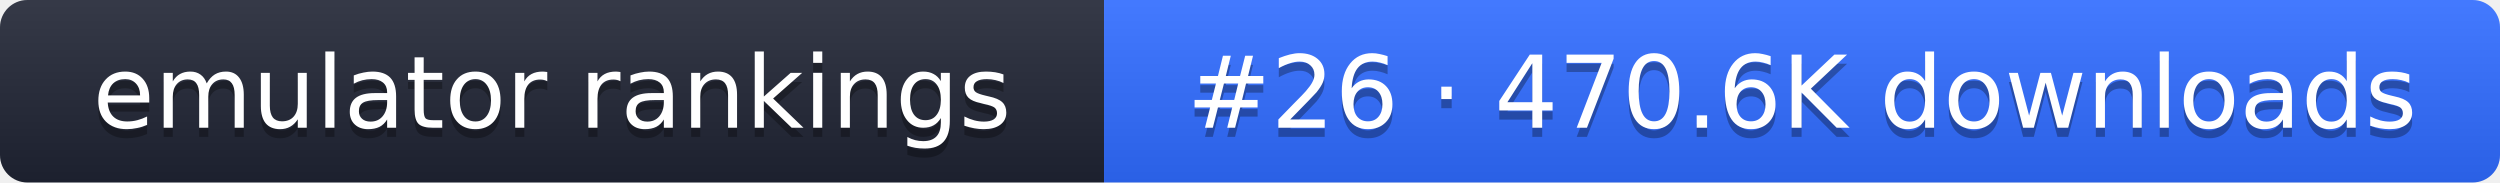
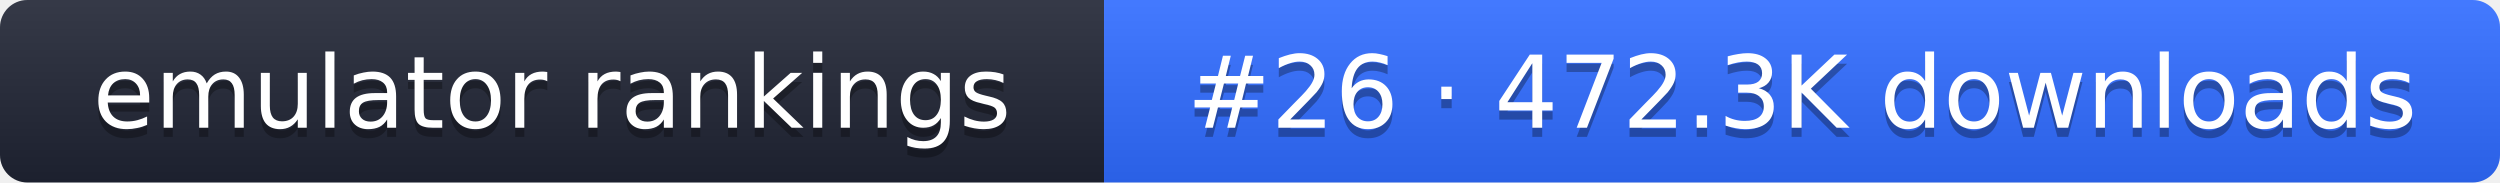
- <svg xmlns="http://www.w3.org/2000/svg" width="274" height="20" role="img" aria-label="emulator rankings: #26 · 470.6K downloads">
+ <svg xmlns="http://www.w3.org/2000/svg" width="274" height="20" role="img" aria-label="emulator rankings: #26 · 472.3K downloads">
  <linearGradient id="g" x2="0" y2="100%">
    <stop offset="0" stop-color="#fff" stop-opacity=".1" />
    <stop offset="1" stop-opacity=".1" />
  </linearGradient>
  <clipPath id="r">
    <rect width="274" height="20" rx="3" fill="#fff" />
  </clipPath>
  <g clip-path="url(#r)">
    <rect width="121" height="20" fill="#1f2433" />
    <rect x="121" width="153" height="20" fill="#2f6bff" />
    <rect width="274" height="20" fill="url(#g)" />
  </g>
  <g fill="#fff" text-anchor="middle" font-family="Verdana,DejaVu Sans,sans-serif" font-size="11">
    <text x="60.5" y="15" fill="#010101" fill-opacity=".3">emulator rankings</text>
    <text x="60.5" y="14">emulator rankings</text>
-     <text x="197.5" y="15" fill="#010101" fill-opacity=".3">#26 · 470.6K downloads</text>
-     <text x="197.5" y="14">#26 · 470.6K downloads</text>
+     <text x="197.5" y="15" fill="#010101" fill-opacity=".3">#26 · 472.3K downloads</text>
+     <text x="197.5" y="14">#26 · 472.3K downloads</text>
  </g>
</svg>
